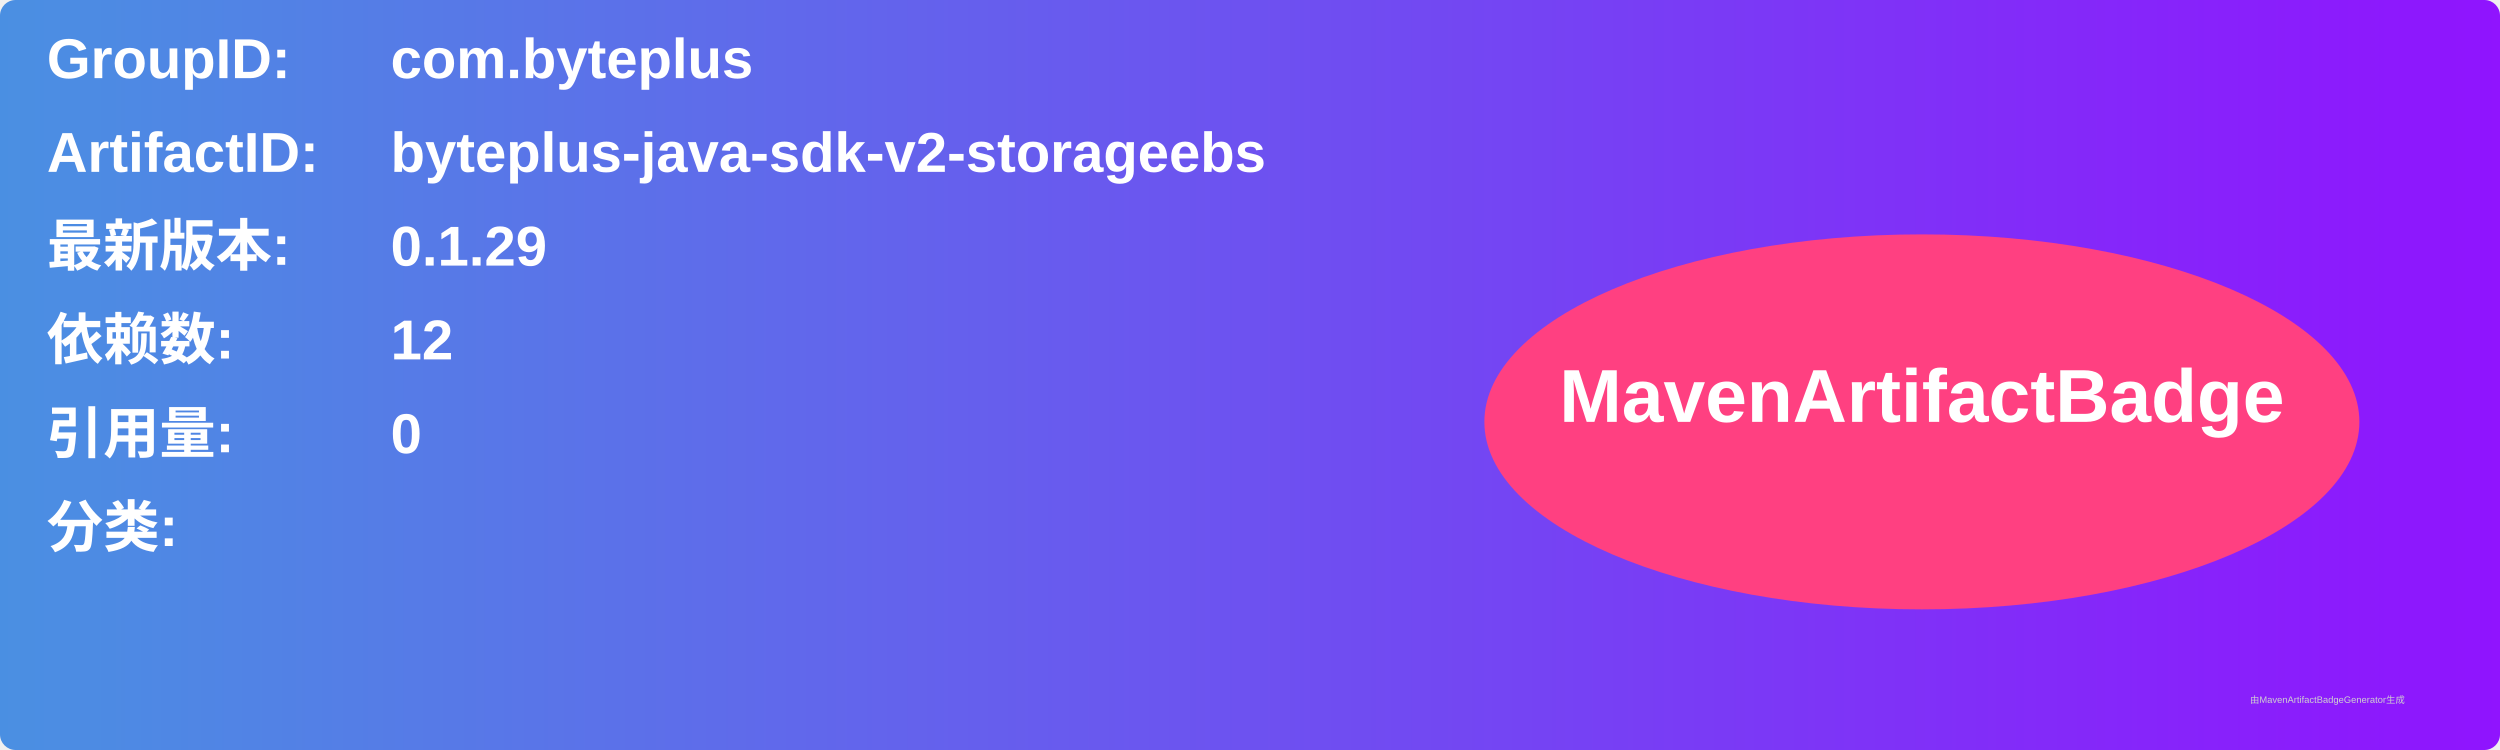
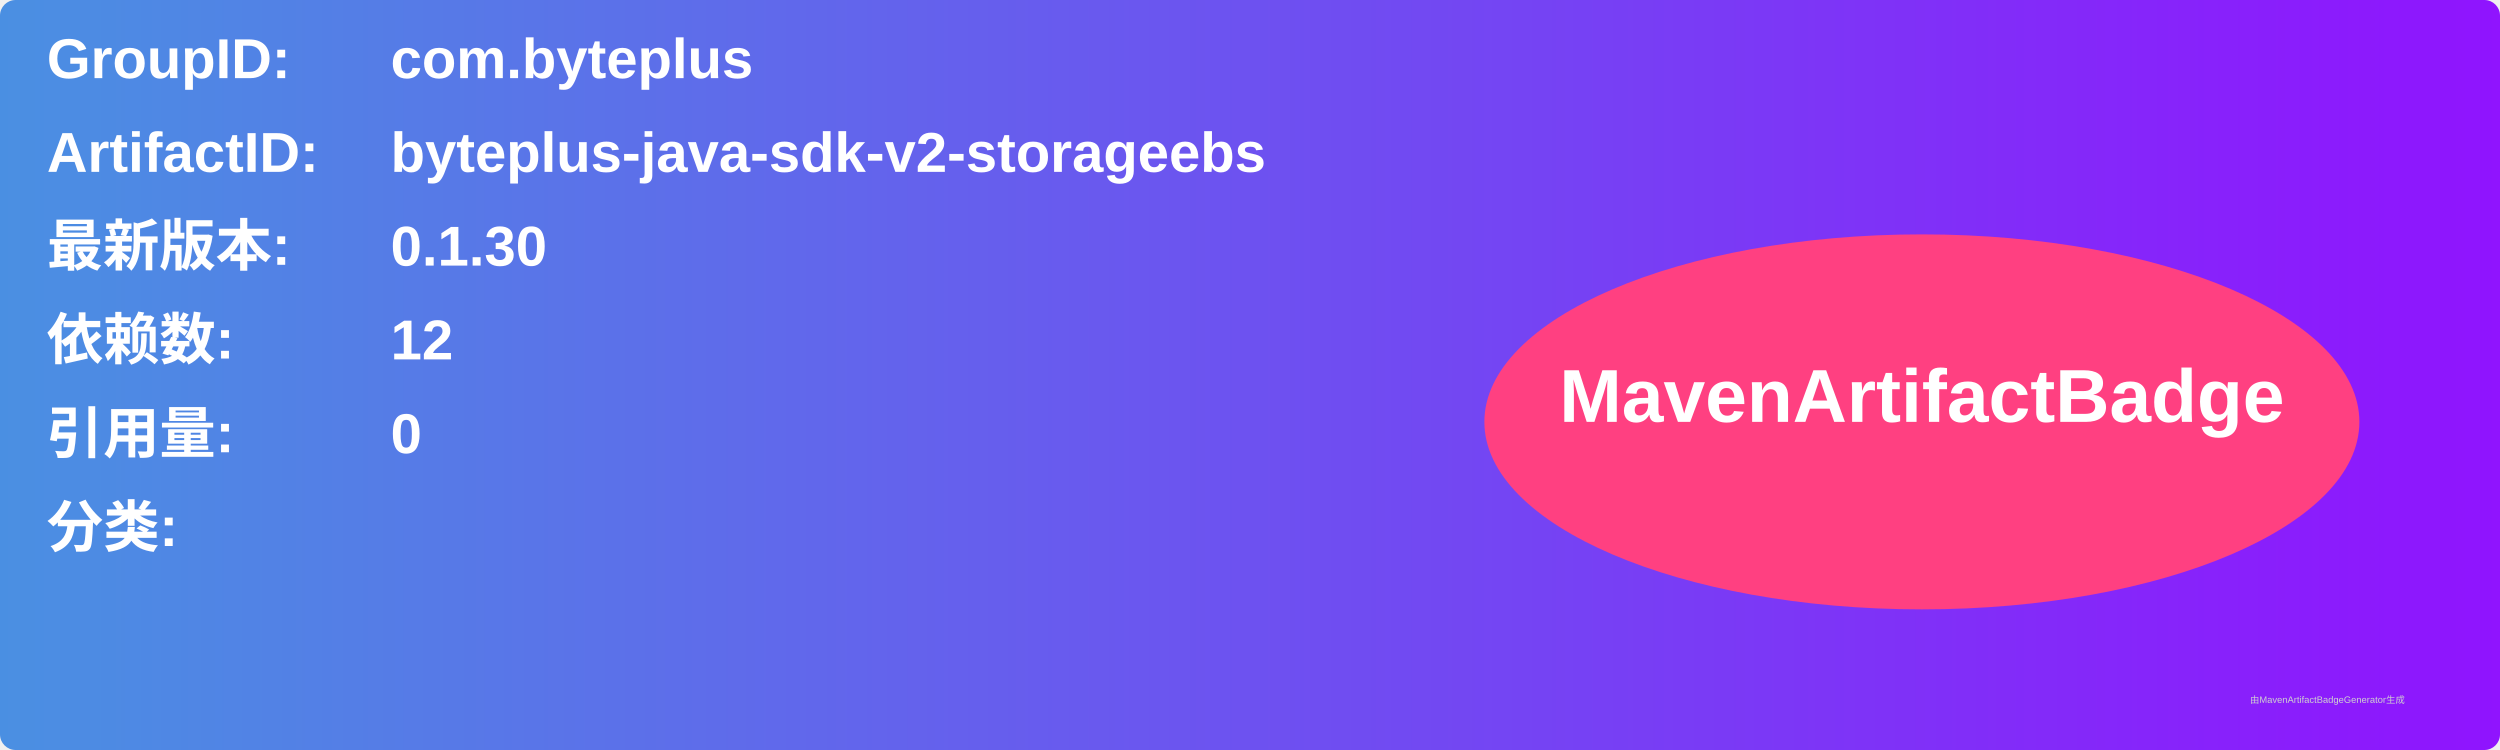
<svg xmlns="http://www.w3.org/2000/svg" width="800" height="240" viewBox="0 0 800 240">
  <linearGradient id="grad" x1="0%" y1="0%" x2="100%" y2="0%">
    <stop offset="0%" stop-color="#4a90e2" />
    <stop offset="100%" stop-color="#9013fe" />
  </linearGradient>
  <rect width="100%" height="100%" rx="5" ry="5" fill="url(#grad)" />
  <g transform="translate(15, 15)">
    <text x="0" y="10" font-family="Arial" font-size="18" fill="white" font-weight="bold" width="260">GroupID:</text>
    <text x="110" y="10" font-family="Arial" font-size="18" fill="white" font-weight="bold" width="460">com.byteplus</text>
    <text x="0" y="40" font-family="Arial" font-size="18" fill="white" font-weight="bold" width="260">ArtifactID:</text>
    <text x="110" y="40" font-family="Arial" font-size="18" fill="white" font-weight="bold" width="460">byteplus-java-sdk-v2-storageebs</text>
    <text x="0" y="70" font-family="Arial" font-size="18" fill="white" font-weight="bold">最新版本:</text>
    <text x="110" y="70" font-family="Arial" font-size="18" fill="white" font-weight="bold">
-       <tspan font-weight="bold">0.1.29</tspan>
+       <tspan font-weight="bold">0.1.30</tspan>
    </text>
    <text x="0" y="100" font-family="Arial" font-size="18" fill="white" font-weight="bold">依赖数: </text>
    <text x="110" y="100" font-family="Arial" font-size="18" fill="white">
      <tspan font-weight="bold">12</tspan>
    </text>
    <text x="0" y="130" font-family="Arial" font-size="18" fill="white" font-weight="bold">引用量: </text>
    <text x="110" y="130" font-family="Arial" font-size="18" fill="white">
      <tspan font-weight="bold">0</tspan>
    </text>
    <text x="0" y="160" font-family="Arial" font-size="18" fill="white" font-weight="bold">分类:</text>
    <text x="10" y="190" font-family="Arial" font-size="10" fill="white">
      <tspan font-weight="bold" />
    </text>
    <ellipse cx="600" cy="120" rx="140" ry="60" fill="#ff4081" />
    <text x="600" y="120" text-anchor="middle" font-family="Arial" font-size="24" fill="white" font-weight="bold">MavenArtifactBadge</text>
  </g>
  <text x="720" y="225" font-family="Arial" font-size="3" fill="#d0d0d0">由MavenArtifactBadgeGenerator生成</text>
</svg>
